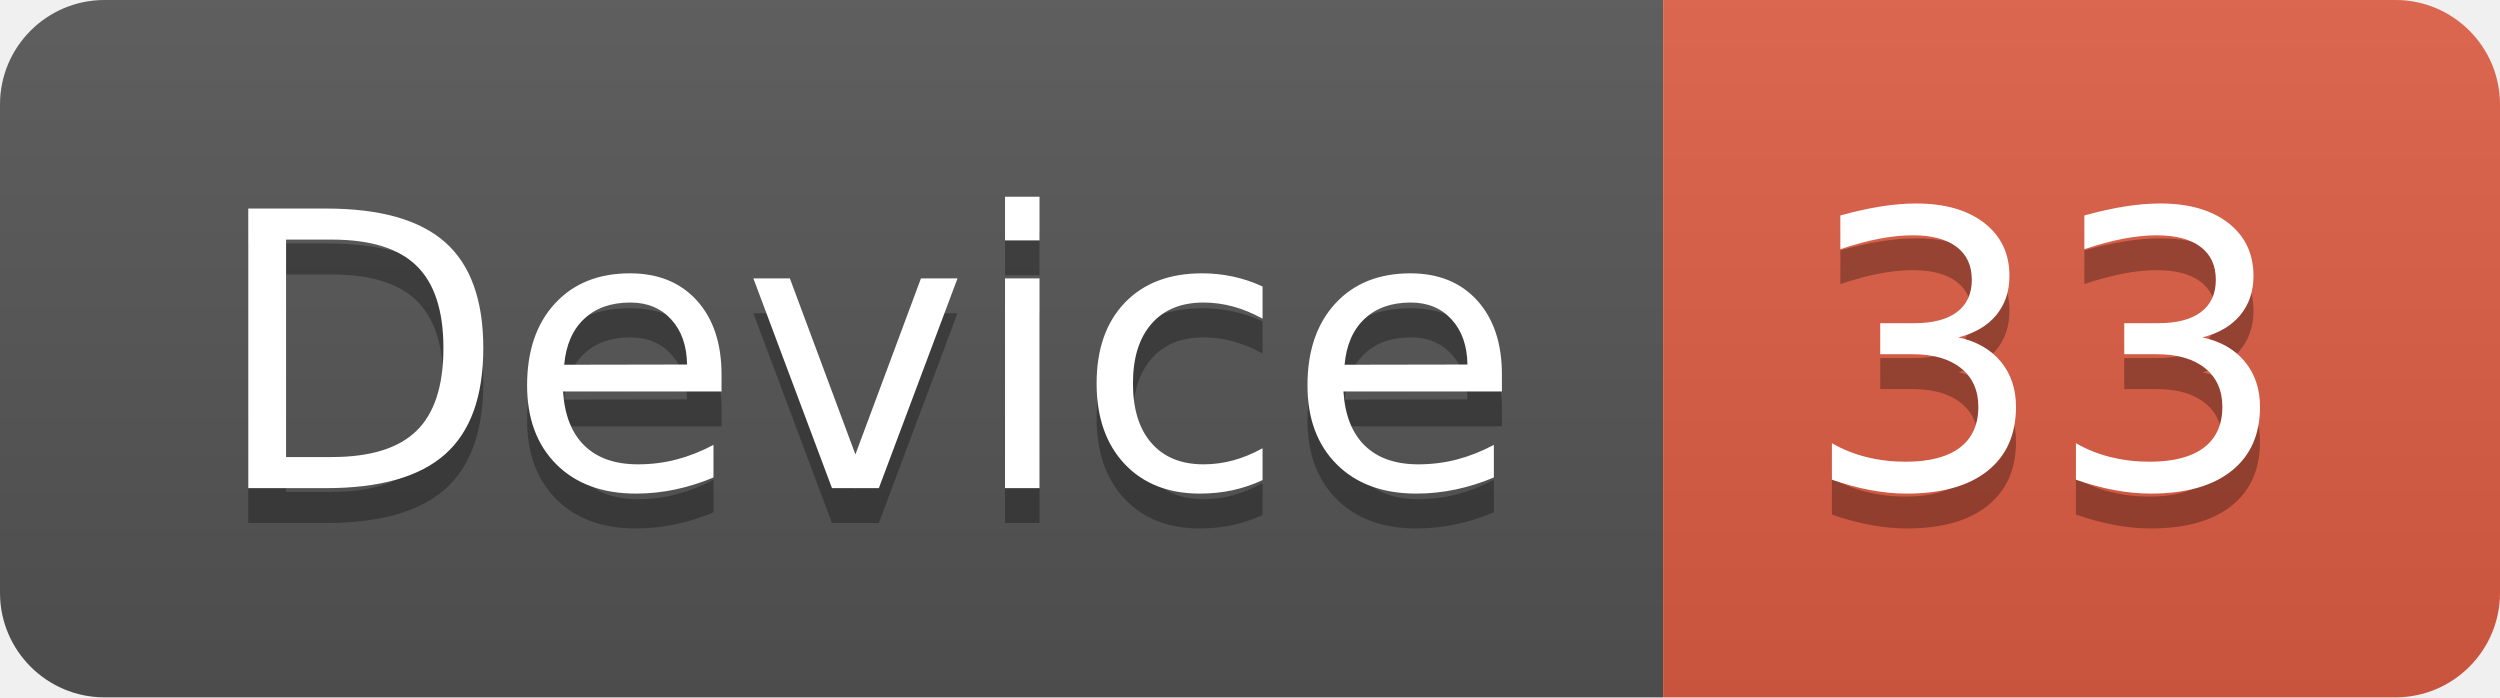
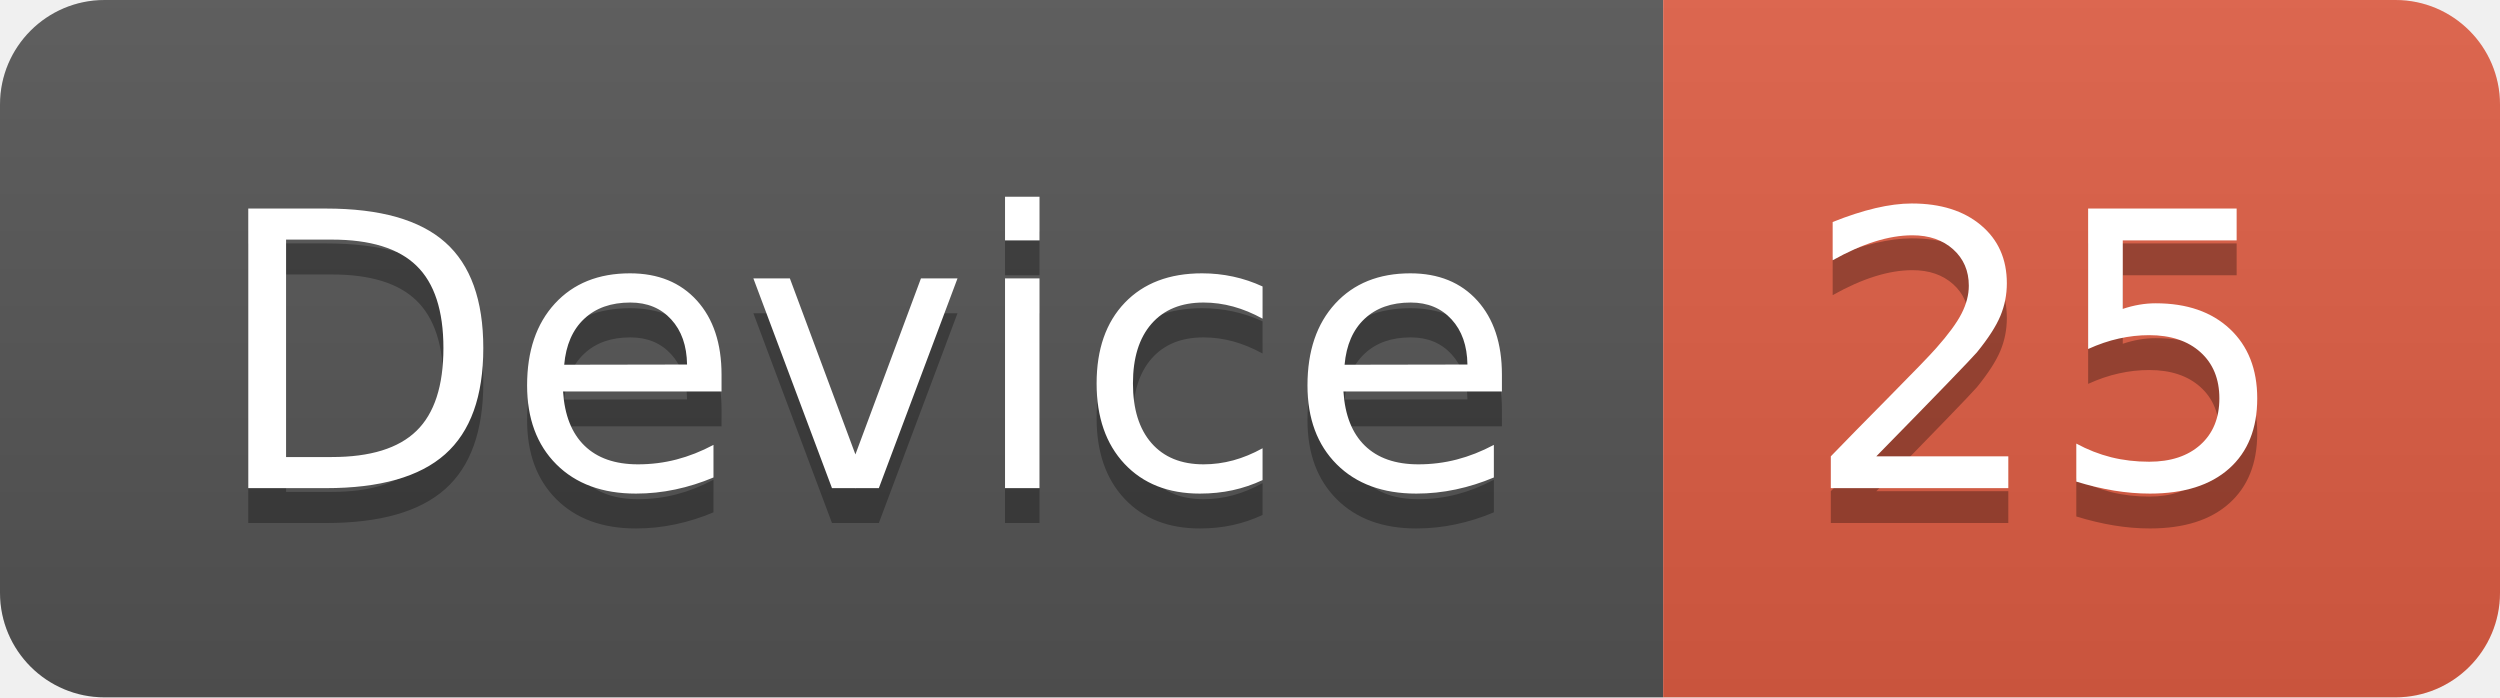
<svg xmlns="http://www.w3.org/2000/svg" width="71.7" height="20">
  <linearGradient id="smooth" x2="0" y2="100%">
    <stop offset="0" stop-color="#bbb" stop-opacity=".1" />
    <stop offset="1" stop-opacity=".1" />
  </linearGradient>
  <clipPath id="round">
    <rect width="71.7" height="20" rx="3" fill="#fff" />
  </clipPath>
  <g clip-path="url(#round)">
    <rect width="47.7" height="20" fill="#555" />
    <rect x="47.7" width="24.0" height="20" fill="#e05d44" />
    <rect width="71.7" height="20" fill="url(#smooth)" />
  </g>
  <g fill="#fff" text-anchor="middle" font-family="DejaVu Sans,Verdana,Geneva,sans-serif" font-size="110">
    <text x="248.5" y="150" fill="#010101" fill-opacity=".3" transform="scale(0.1)" textLength="377.0" lengthAdjust="spacing">Device</text>
    <text x="248.5" y="140" transform="scale(0.1)" textLength="377.0" lengthAdjust="spacing">Device</text>
-     <text x="587.0" y="150" fill="#010101" fill-opacity=".3" transform="scale(0.1)" textLength="140.0" lengthAdjust="spacing">33</text>
-     <text x="587.0" y="140" transform="scale(0.1)" textLength="140.0" lengthAdjust="spacing">33</text>
+     <text x="587.0" y="150" fill="#010101" fill-opacity=".3" transform="scale(0.1)" textLength="140.0" lengthAdjust="spacing">25</text>
+     <text x="587.0" y="140" transform="scale(0.1)" textLength="140.0" lengthAdjust="spacing">25</text>
  </g>
</svg>
